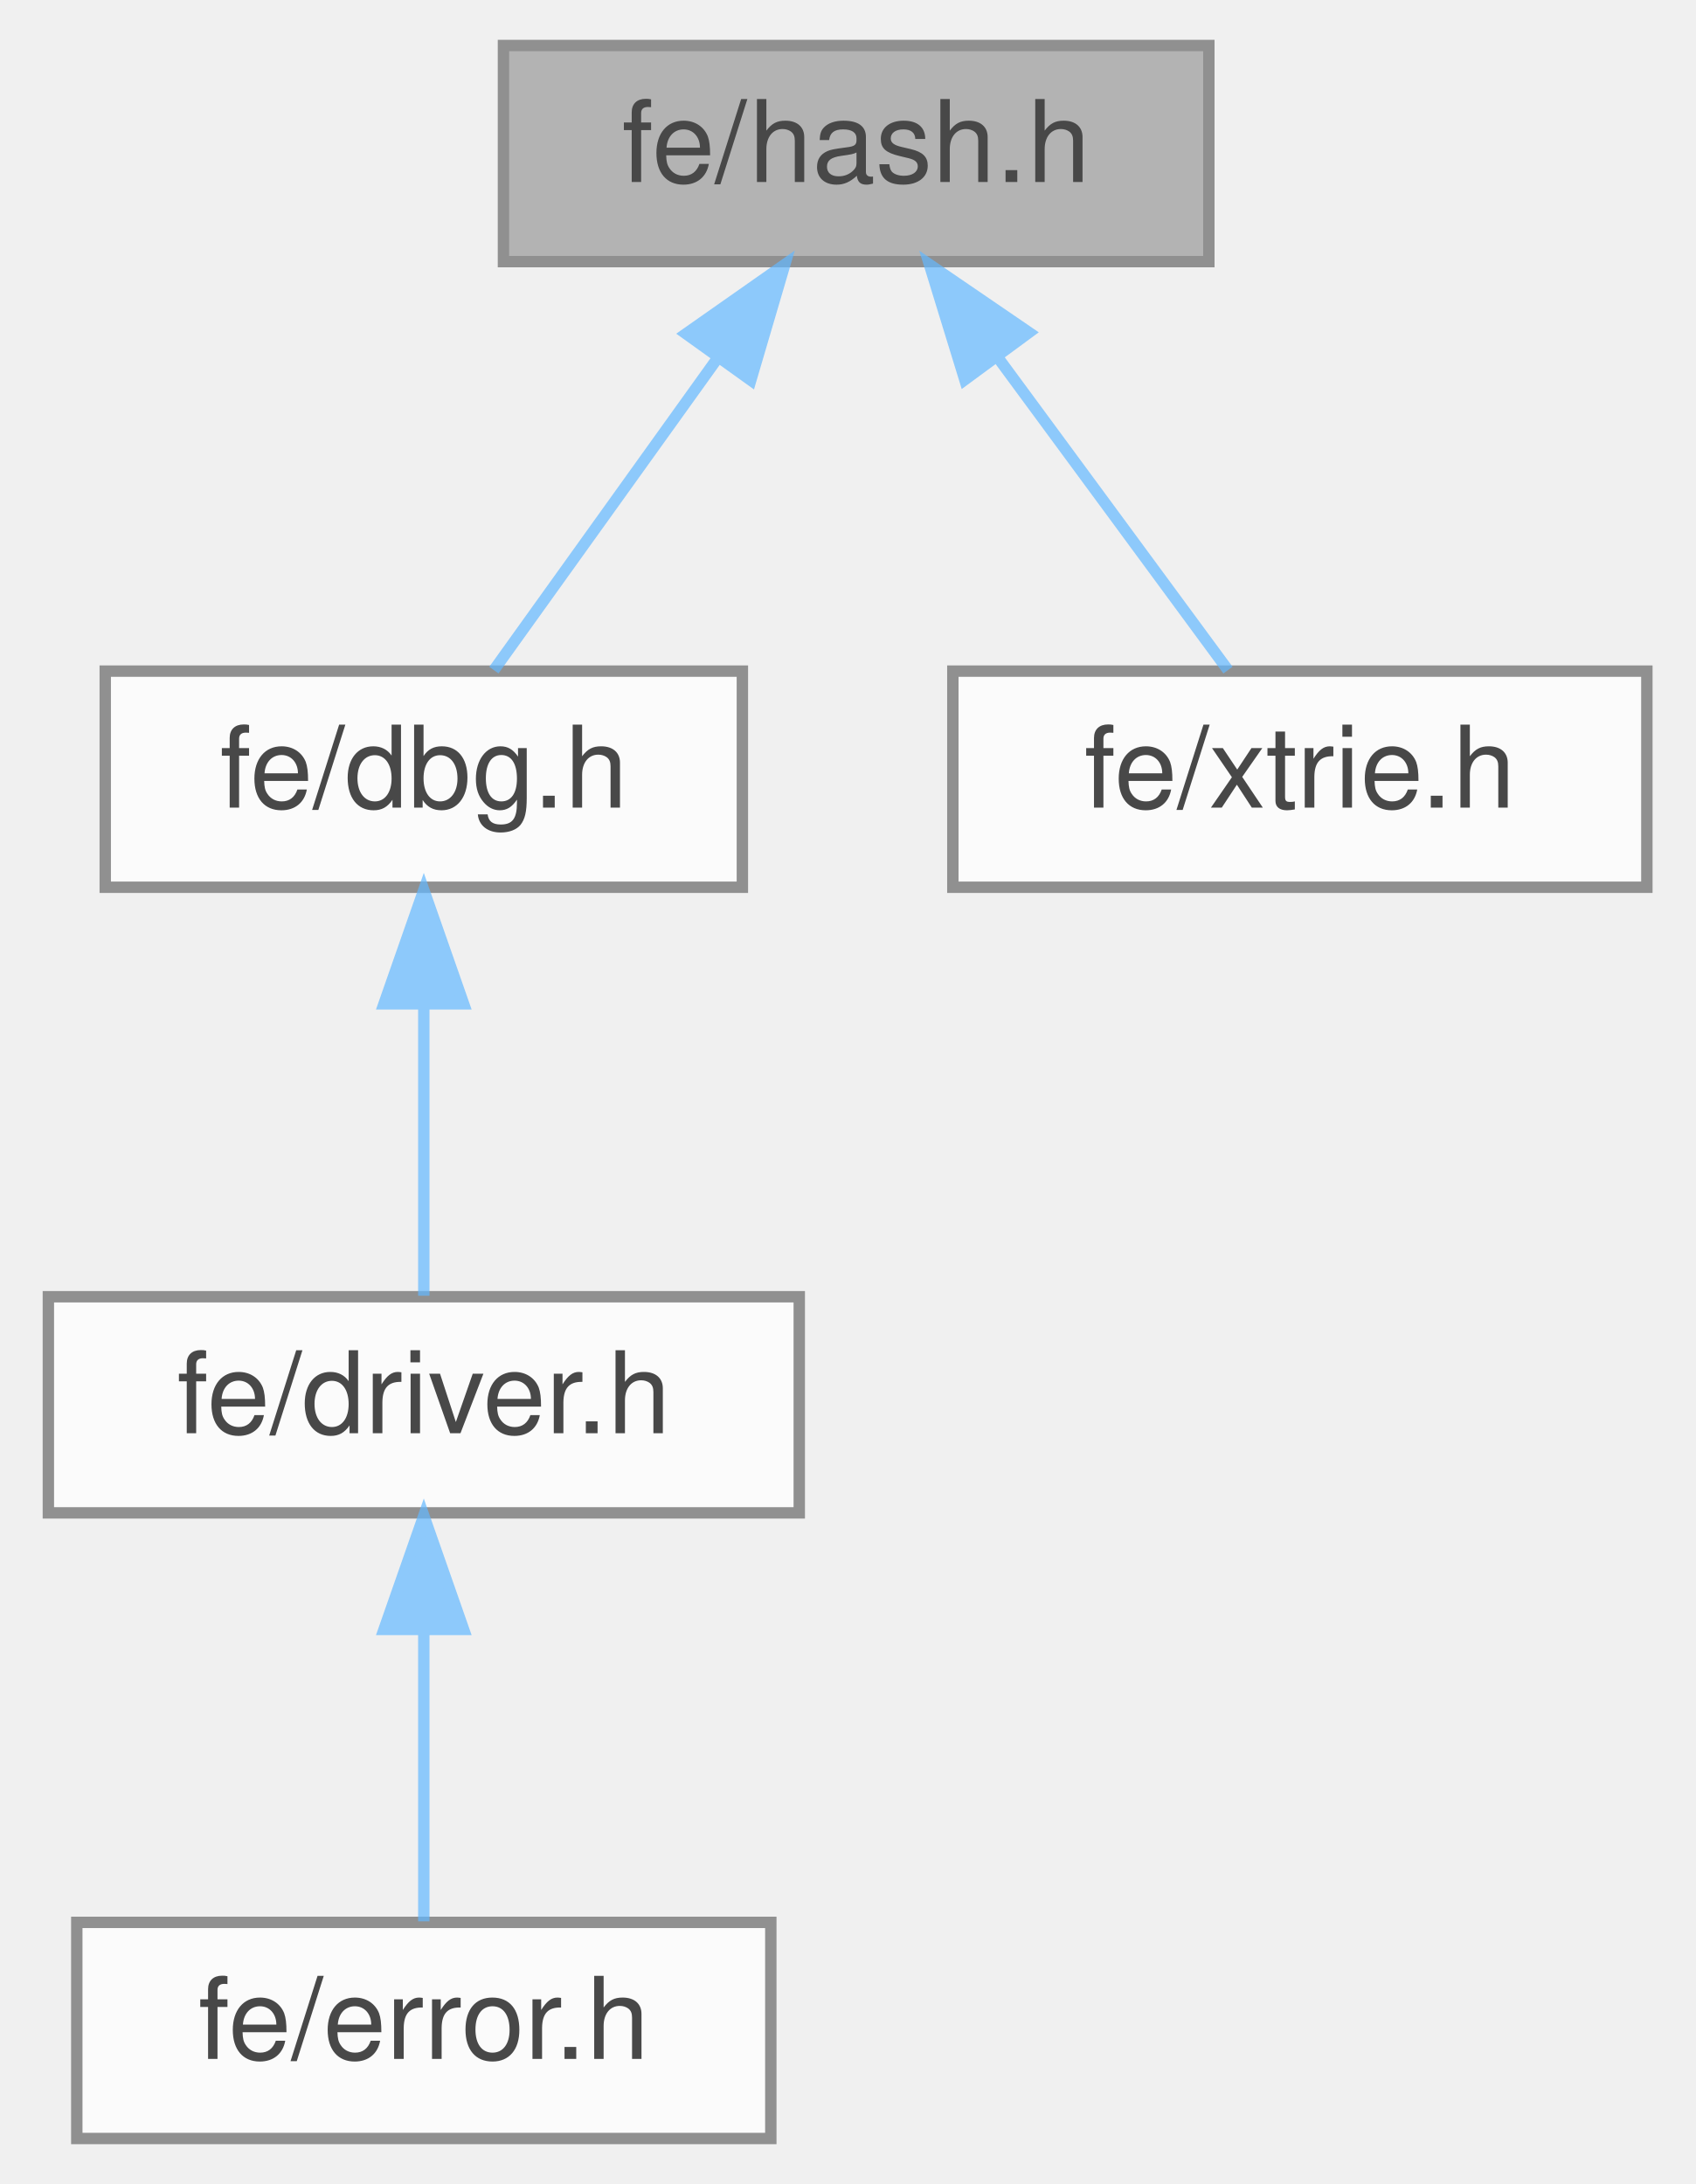
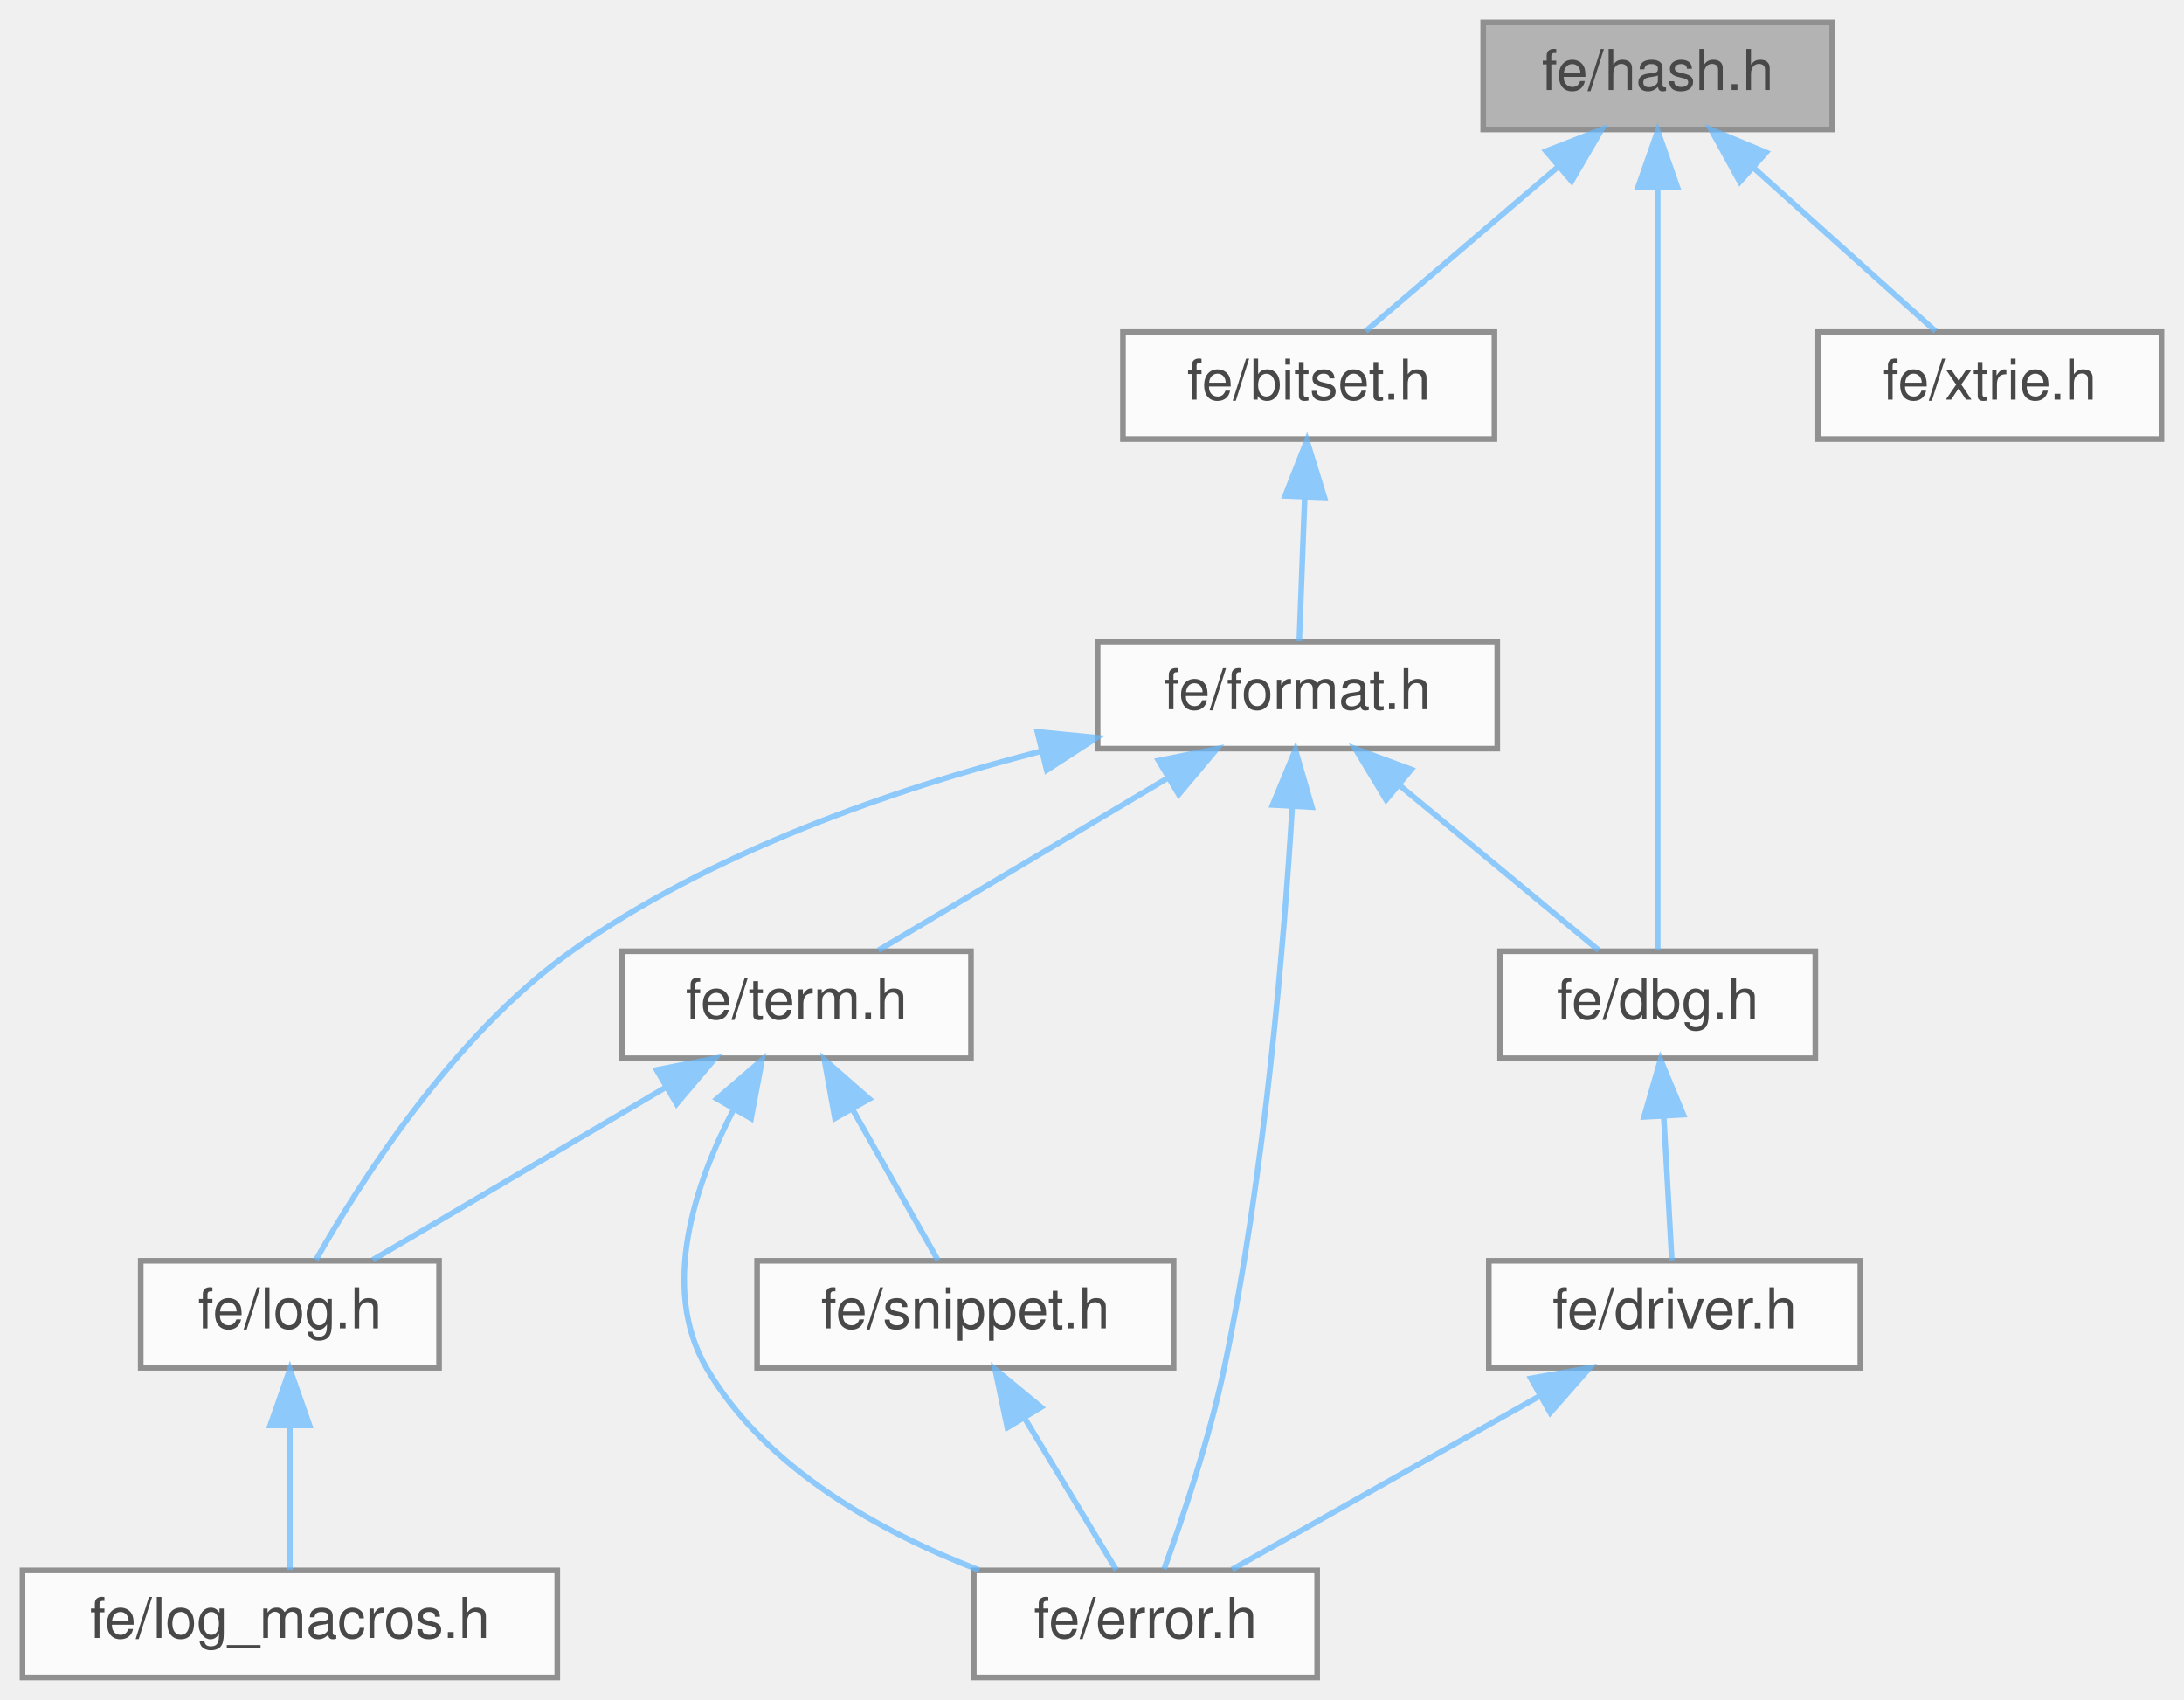
- <svg xmlns="http://www.w3.org/2000/svg" xmlns:xlink="http://www.w3.org/1999/xlink" width="149pt" height="192pt" viewBox="0.00 0.00 148.50 192.00">
+ <svg xmlns="http://www.w3.org/2000/svg" xmlns:xlink="http://www.w3.org/1999/xlink" width="388pt" height="302pt" viewBox="0.00 0.00 388.00 302.00">
  <svg id="main" version="1.1" xml:space="preserve">
    <style type="text/css">
.node, .edge {opacity: 0.7;}
.node.selected, .edge.selected {opacity: 1;}
.edge:hover path { stroke: red; }
.edge:hover polygon { stroke: red; fill: red; }
</style>
    <svg id="graph" class="graph">
-       <g id="graph0" class="graph" transform="scale(1 1) rotate(0) translate(4 188)">
+       <g id="graph0" class="graph" transform="scale(1 1) rotate(0) translate(4 298)">
        <g id="Node000001" class="node">
          <g id="a_Node000001">
            <a xlink:title=" ">
-               <polygon fill="#999999" stroke="#666666" points="102,-184 40,-184 40,-165 102,-165 102,-184" />
-               <text text-anchor="middle" x="71" y="-172" font-family="Helvetica,sans-Serif" font-size="10.00">fe/hash.h</text>
+               <polygon fill="#999999" stroke="#666666" points="321.5,-294 259.5,-294 259.5,-275 321.5,-275 321.5,-294" />
+               <text text-anchor="middle" x="290.5" y="-282" font-family="Helvetica,sans-Serif" font-size="10.00">fe/hash.h</text>
            </a>
          </g>
        </g>
        <g id="Node000002" class="node">
          <g id="a_Node000002">
-             <a xlink:href="dbg_8h.html" target="_top" xlink:title=" ">
-               <polygon fill="white" stroke="#666666" points="61,-129 5,-129 5,-110 61,-110 61,-129" />
-               <text text-anchor="middle" x="33" y="-117" font-family="Helvetica,sans-Serif" font-size="10.00">fe/dbg.h</text>
+             <a xlink:href="bitset_8h.html" target="_top" xlink:title=" ">
+               <polygon fill="white" stroke="#666666" points="261.5,-239 195.5,-239 195.5,-220 261.5,-220 261.5,-239" />
+               <text text-anchor="middle" x="228.5" y="-227" font-family="Helvetica,sans-Serif" font-size="10.00">fe/bitset.h</text>
            </a>
          </g>
        </g>
        <g id="edge1_Node000001_Node000002" class="edge">
          <g id="a_edge1_Node000001_Node000002">
            <a xlink:title=" ">
-               <path fill="none" stroke="#63b8ff" d="M58.73,-156.39C52.19,-147.27 44.43,-136.45 39.16,-129.09" />
-               <polygon fill="#63b8ff" stroke="#63b8ff" points="56.05,-158.66 64.73,-164.75 61.74,-154.58 56.05,-158.66" />
+               <path fill="none" stroke="#63b8ff" d="M272.75,-268.32C261.69,-258.87 247.87,-247.06 238.64,-239.17" />
+               <polygon fill="#63b8ff" stroke="#63b8ff" points="270.66,-271.15 280.54,-274.98 275.21,-265.83 270.66,-271.15" />
+             </a>
+           </g>
+         </g>
+         <g id="Node000004" class="node">
+           <g id="a_Node000004">
+             <a xlink:href="dbg_8h.html" target="_top" xlink:title=" ">
+               <polygon fill="white" stroke="#666666" points="318.5,-129 262.5,-129 262.5,-110 318.5,-110 318.5,-129" />
+               <text text-anchor="middle" x="290.5" y="-117" font-family="Helvetica,sans-Serif" font-size="10.00">fe/dbg.h</text>
+             </a>
+           </g>
+         </g>
+         <g id="edge14_Node000001_Node000004" class="edge">
+           <g id="a_edge14_Node000001_Node000004">
+             <a xlink:title=" ">
+               <path fill="none" stroke="#63b8ff" d="M290.5,-264.37C290.5,-229.03 290.5,-154.79 290.5,-129.31" />
+               <polygon fill="#63b8ff" stroke="#63b8ff" points="287,-264.74 290.5,-274.74 294,-264.74 287,-264.74" />
+             </a>
+           </g>
+         </g>
+         <g id="Node000011" class="node">
+           <g id="a_Node000011">
+             <a xlink:href="xtrie_8h.html" target="_top" xlink:title=" ">
+               <polygon fill="white" stroke="#666666" points="380,-239 319,-239 319,-220 380,-220 380,-239" />
+               <text text-anchor="middle" x="349.5" y="-227" font-family="Helvetica,sans-Serif" font-size="10.00">fe/xtrie.h</text>
+             </a>
+           </g>
+         </g>
+         <g id="edge15_Node000001_Node000011" class="edge">
+           <g id="a_edge15_Node000001_Node000011">
+             <a xlink:title=" ">
+               <path fill="none" stroke="#63b8ff" d="M307.7,-268.04C318.17,-258.64 331.15,-246.98 339.85,-239.17" />
+               <polygon fill="#63b8ff" stroke="#63b8ff" points="305.08,-265.7 299.98,-274.98 309.76,-270.91 305.08,-265.7" />
+             </a>
+           </g>
+         </g>
+         <g id="Node000003" class="node">
+           <g id="a_Node000003">
+             <a xlink:href="format_8h.html" target="_top" xlink:title=" ">
+               <polygon fill="white" stroke="#666666" points="262,-184 191,-184 191,-165 262,-165 262,-184" />
+               <text text-anchor="middle" x="226.5" y="-172" font-family="Helvetica,sans-Serif" font-size="10.00">fe/format.h</text>
+             </a>
+           </g>
+         </g>
+         <g id="edge2_Node000002_Node000003" class="edge">
+           <g id="a_edge2_Node000002_Node000003">
+             <a xlink:title=" ">
+               <path fill="none" stroke="#63b8ff" d="M227.79,-209.66C227.46,-200.93 227.08,-190.99 226.82,-184.09" />
+               <polygon fill="#63b8ff" stroke="#63b8ff" points="224.3,-209.89 228.17,-219.75 231.29,-209.62 224.3,-209.89" />
+             </a>
+           </g>
+         </g>
+         <g id="edge3_Node000003_Node000004" class="edge">
+           <g id="a_edge3_Node000003_Node000004">
+             <a xlink:title=" ">
+               <path fill="none" stroke="#63b8ff" d="M244.49,-158.6C255.96,-149.11 270.41,-137.13 280.03,-129.17" />
+               <polygon fill="#63b8ff" stroke="#63b8ff" points="242.25,-155.91 236.78,-164.98 246.72,-161.3 242.25,-155.91" />
+             </a>
+           </g>
+         </g>
+         <g id="Node000006" class="node">
+           <g id="a_Node000006">
+             <a xlink:href="error_8h.html" target="_top" xlink:title=" ">
+               <polygon fill="white" stroke="#666666" points="230,-19 169,-19 169,0 230,0 230,-19" />
+               <text text-anchor="middle" x="199.5" y="-7" font-family="Helvetica,sans-Serif" font-size="10.00">fe/error.h</text>
+             </a>
+           </g>
+         </g>
+         <g id="edge6_Node000003_Node000006" class="edge">
+           <g id="a_edge6_Node000003_Node000006">
+             <a xlink:title=" ">
+               <path fill="none" stroke="#63b8ff" d="M225.58,-154.8C224.17,-131.29 220.81,-89.81 213.5,-55 210.84,-42.32 206.03,-28.11 202.81,-19.23" />
+               <polygon fill="#63b8ff" stroke="#63b8ff" points="222.09,-154.99 226.13,-164.78 229.07,-154.61 222.09,-154.99" />
+             </a>
+           </g>
+         </g>
+         <g id="Node000007" class="node">
+           <g id="a_Node000007">
+             <a xlink:href="log_8h.html" target="_top" xlink:title=" ">
+               <polygon fill="white" stroke="#666666" points="74,-74 21,-74 21,-55 74,-55 74,-74" />
+               <text text-anchor="middle" x="47.5" y="-62" font-family="Helvetica,sans-Serif" font-size="10.00">fe/log.h</text>
+             </a>
+           </g>
+         </g>
+         <g id="edge7_Node000003_Node000007" class="edge">
+           <g id="a_edge7_Node000003_Node000007">
+             <a xlink:title=" ">
+               <path fill="none" stroke="#63b8ff" d="M180.81,-164.5C154.69,-157.77 122.3,-146.63 97.5,-129 76.46,-114.04 59.83,-87.78 52.15,-74.19" />
+               <polygon fill="#63b8ff" stroke="#63b8ff" points="180.3,-167.98 190.85,-166.95 181.96,-161.18 180.3,-167.98" />
+             </a>
+           </g>
+         </g>
+         <g id="Node000009" class="node">
+           <g id="a_Node000009">
+             <a xlink:href="term_8h.html" target="_top" xlink:title=" ">
+               <polygon fill="white" stroke="#666666" points="168.5,-129 106.5,-129 106.5,-110 168.5,-110 168.5,-129" />
+               <text text-anchor="middle" x="137.5" y="-117" font-family="Helvetica,sans-Serif" font-size="10.00">fe/term.h</text>
+             </a>
+           </g>
+         </g>
+         <g id="edge9_Node000003_Node000009" class="edge">
+           <g id="a_edge9_Node000003_Node000009">
+             <a xlink:title=" ">
+               <path fill="none" stroke="#63b8ff" d="M203.32,-159.7C187.11,-150.04 165.95,-137.44 152.06,-129.17" />
+               <polygon fill="#63b8ff" stroke="#63b8ff" points="201.82,-162.88 212.2,-164.98 205.4,-156.86 201.82,-162.88" />
            </a>
          </g>
        </g>
        <g id="Node000005" class="node">
          <g id="a_Node000005">
-             <a xlink:href="xtrie_8h.html" target="_top" xlink:title=" ">
-               <polygon fill="white" stroke="#666666" points="140.5,-129 79.5,-129 79.5,-110 140.5,-110 140.5,-129" />
-               <text text-anchor="middle" x="110" y="-117" font-family="Helvetica,sans-Serif" font-size="10.00">fe/xtrie.h</text>
-             </a>
-           </g>
-         </g>
-         <g id="edge4_Node000001_Node000005" class="edge">
-           <g id="a_edge4_Node000001_Node000005">
-             <a xlink:title=" ">
-               <path fill="none" stroke="#63b8ff" d="M83.38,-156.67C90.14,-147.5 98.21,-136.52 103.68,-129.09" />
-               <polygon fill="#63b8ff" stroke="#63b8ff" points="80.55,-154.62 77.44,-164.75 86.19,-158.77 80.55,-154.62" />
-             </a>
-           </g>
-         </g>
-         <g id="Node000003" class="node">
-           <g id="a_Node000003">
            <a xlink:href="driver_8h.html" target="_top" xlink:title=" ">
-               <polygon fill="white" stroke="#666666" points="66,-74 0,-74 0,-55 66,-55 66,-74" />
-               <text text-anchor="middle" x="33" y="-62" font-family="Helvetica,sans-Serif" font-size="10.00">fe/driver.h</text>
-             </a>
-           </g>
-         </g>
-         <g id="edge2_Node000002_Node000003" class="edge">
-           <g id="a_edge2_Node000002_Node000003">
-             <a xlink:title=" ">
-               <path fill="none" stroke="#63b8ff" d="M33,-99.66C33,-90.93 33,-80.99 33,-74.09" />
-               <polygon fill="#63b8ff" stroke="#63b8ff" points="29.5,-99.75 33,-109.75 36.5,-99.75 29.5,-99.75" />
-             </a>
-           </g>
-         </g>
-         <g id="Node000004" class="node">
-           <g id="a_Node000004">
-             <a xlink:href="error_8h.html" target="_top" xlink:title=" ">
-               <polygon fill="white" stroke="#666666" points="63.5,-19 2.5,-19 2.5,0 63.5,0 63.5,-19" />
-               <text text-anchor="middle" x="33" y="-7" font-family="Helvetica,sans-Serif" font-size="10.00">fe/error.h</text>
-             </a>
-           </g>
-         </g>
-         <g id="edge3_Node000003_Node000004" class="edge">
-           <g id="a_edge3_Node000003_Node000004">
-             <a xlink:title=" ">
-               <path fill="none" stroke="#63b8ff" d="M33,-44.66C33,-35.93 33,-25.99 33,-19.09" />
-               <polygon fill="#63b8ff" stroke="#63b8ff" points="29.5,-44.75 33,-54.75 36.5,-44.75 29.5,-44.75" />
+               <polygon fill="white" stroke="#666666" points="326.5,-74 260.5,-74 260.5,-55 326.5,-55 326.5,-74" />
+               <text text-anchor="middle" x="293.5" y="-62" font-family="Helvetica,sans-Serif" font-size="10.00">fe/driver.h</text>
+             </a>
+           </g>
+         </g>
+         <g id="edge4_Node000004_Node000005" class="edge">
+           <g id="a_edge4_Node000004_Node000005">
+             <a xlink:title=" ">
+               <path fill="none" stroke="#63b8ff" d="M291.57,-99.66C292.06,-90.93 292.62,-80.99 293.01,-74.09" />
+               <polygon fill="#63b8ff" stroke="#63b8ff" points="288.07,-99.57 291,-109.75 295.06,-99.96 288.07,-99.57" />
+             </a>
+           </g>
+         </g>
+         <g id="edge5_Node000005_Node000006" class="edge">
+           <g id="a_edge5_Node000005_Node000006">
+             <a xlink:title=" ">
+               <path fill="none" stroke="#63b8ff" d="M269.5,-49.97C252.31,-40.28 229.69,-27.52 214.88,-19.17" />
+               <polygon fill="#63b8ff" stroke="#63b8ff" points="267.97,-53.12 278.4,-54.98 271.41,-47.02 267.97,-53.12" />
+             </a>
+           </g>
+         </g>
+         <g id="Node000008" class="node">
+           <g id="a_Node000008">
+             <a xlink:href="log__macros_8h.html" target="_top" xlink:title=" ">
+               <polygon fill="white" stroke="#666666" points="95,-19 0,-19 0,0 95,0 95,-19" />
+               <text text-anchor="middle" x="47.5" y="-7" font-family="Helvetica,sans-Serif" font-size="10.00">fe/log_macros.h</text>
+             </a>
+           </g>
+         </g>
+         <g id="edge8_Node000007_Node000008" class="edge">
+           <g id="a_edge8_Node000007_Node000008">
+             <a xlink:title=" ">
+               <path fill="none" stroke="#63b8ff" d="M47.5,-44.66C47.5,-35.93 47.5,-25.99 47.5,-19.09" />
+               <polygon fill="#63b8ff" stroke="#63b8ff" points="44,-44.75 47.5,-54.75 51,-44.75 44,-44.75" />
+             </a>
+           </g>
+         </g>
+         <g id="edge10_Node000009_Node000006" class="edge">
+           <g id="a_edge10_Node000009_Node000006">
+             <a xlink:title=" ">
+               <path fill="none" stroke="#63b8ff" d="M126.39,-101.03C119.44,-87.69 113.23,-69.24 121.5,-55 131.91,-37.07 152.56,-25.76 170,-19.03" />
+               <polygon fill="#63b8ff" stroke="#63b8ff" points="123.37,-102.79 131.39,-109.71 129.43,-99.3 123.37,-102.79" />
+             </a>
+           </g>
+         </g>
+         <g id="edge11_Node000009_Node000007" class="edge">
+           <g id="a_edge11_Node000009_Node000007">
+             <a xlink:title=" ">
+               <path fill="none" stroke="#63b8ff" d="M114.06,-104.7C97.66,-95.04 76.27,-82.44 62.22,-74.17" />
+               <polygon fill="#63b8ff" stroke="#63b8ff" points="112.65,-107.93 123.04,-109.98 116.2,-101.89 112.65,-107.93" />
+             </a>
+           </g>
+         </g>
+         <g id="Node000010" class="node">
+           <g id="a_Node000010">
+             <a xlink:href="snippet_8h.html" target="_top" xlink:title=" ">
+               <polygon fill="white" stroke="#666666" points="204.5,-74 130.5,-74 130.5,-55 204.5,-55 204.5,-74" />
+               <text text-anchor="middle" x="167.5" y="-62" font-family="Helvetica,sans-Serif" font-size="10.00">fe/snippet.h</text>
+             </a>
+           </g>
+         </g>
+         <g id="edge12_Node000009_Node000010" class="edge">
+           <g id="a_edge12_Node000009_Node000010">
+             <a xlink:title=" ">
+               <path fill="none" stroke="#63b8ff" d="M147.51,-100.82C152.6,-91.82 158.56,-81.29 162.64,-74.09" />
+               <polygon fill="#63b8ff" stroke="#63b8ff" points="144.33,-99.32 142.45,-109.75 150.43,-102.77 144.33,-99.32" />
+             </a>
+           </g>
+         </g>
+         <g id="edge13_Node000010_Node000006" class="edge">
+           <g id="a_edge13_Node000010_Node000006">
+             <a xlink:title=" ">
+               <path fill="none" stroke="#63b8ff" d="M178,-46.1C183.47,-37.04 189.92,-26.37 194.31,-19.09" />
+               <polygon fill="#63b8ff" stroke="#63b8ff" points="174.96,-44.38 172.78,-54.75 180.95,-48 174.96,-44.38" />
            </a>
          </g>
        </g>
      </g>
    </svg>
  </svg>
  <style type="text/css">

[data-mouse-over-selected='false'] { opacity: 0.7; }
[data-mouse-over-selected='true']  { opacity: 1.0; }

</style>
</svg>
